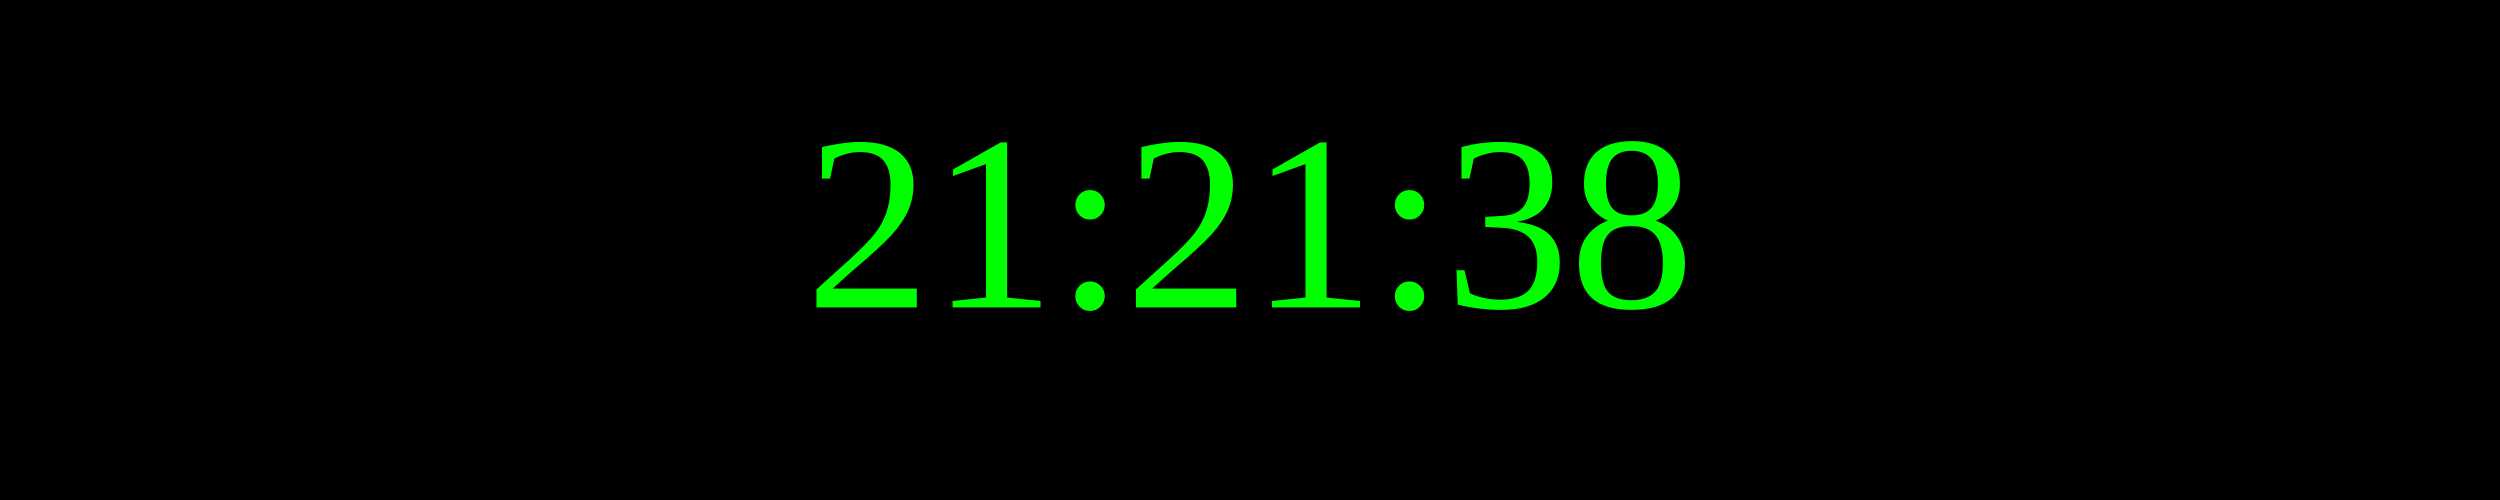
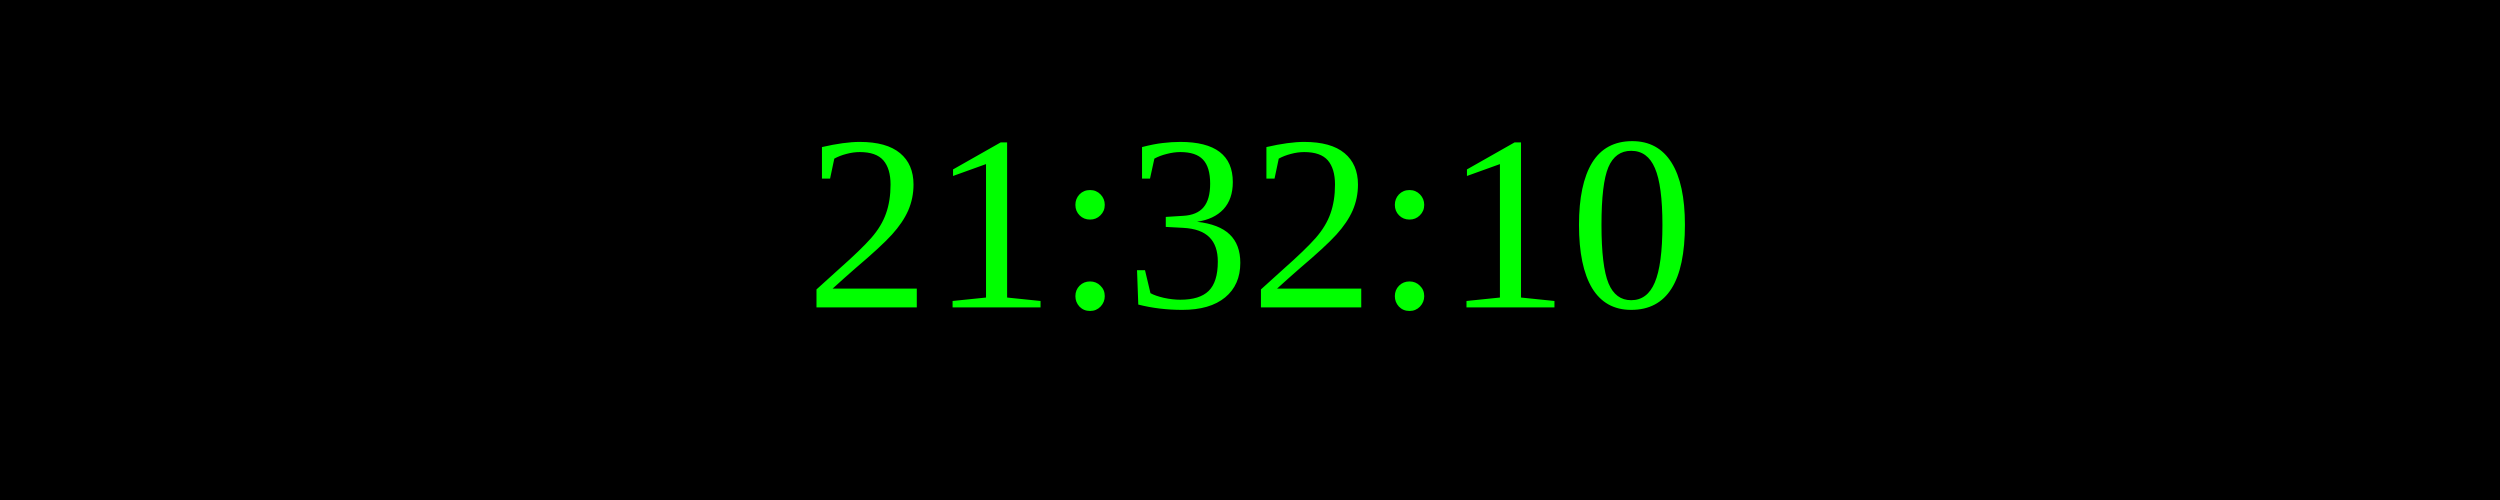
<svg xmlns="http://www.w3.org/2000/svg" width="250" height="50">
  <rect width="100%" height="100%" fill="black" />
  <text x="50%" y="50%" font-size="25" fill="lime" text-anchor="middle" dominant-baseline="middle">
- 21:21:38
+ 21:32:10
</text>
</svg>
